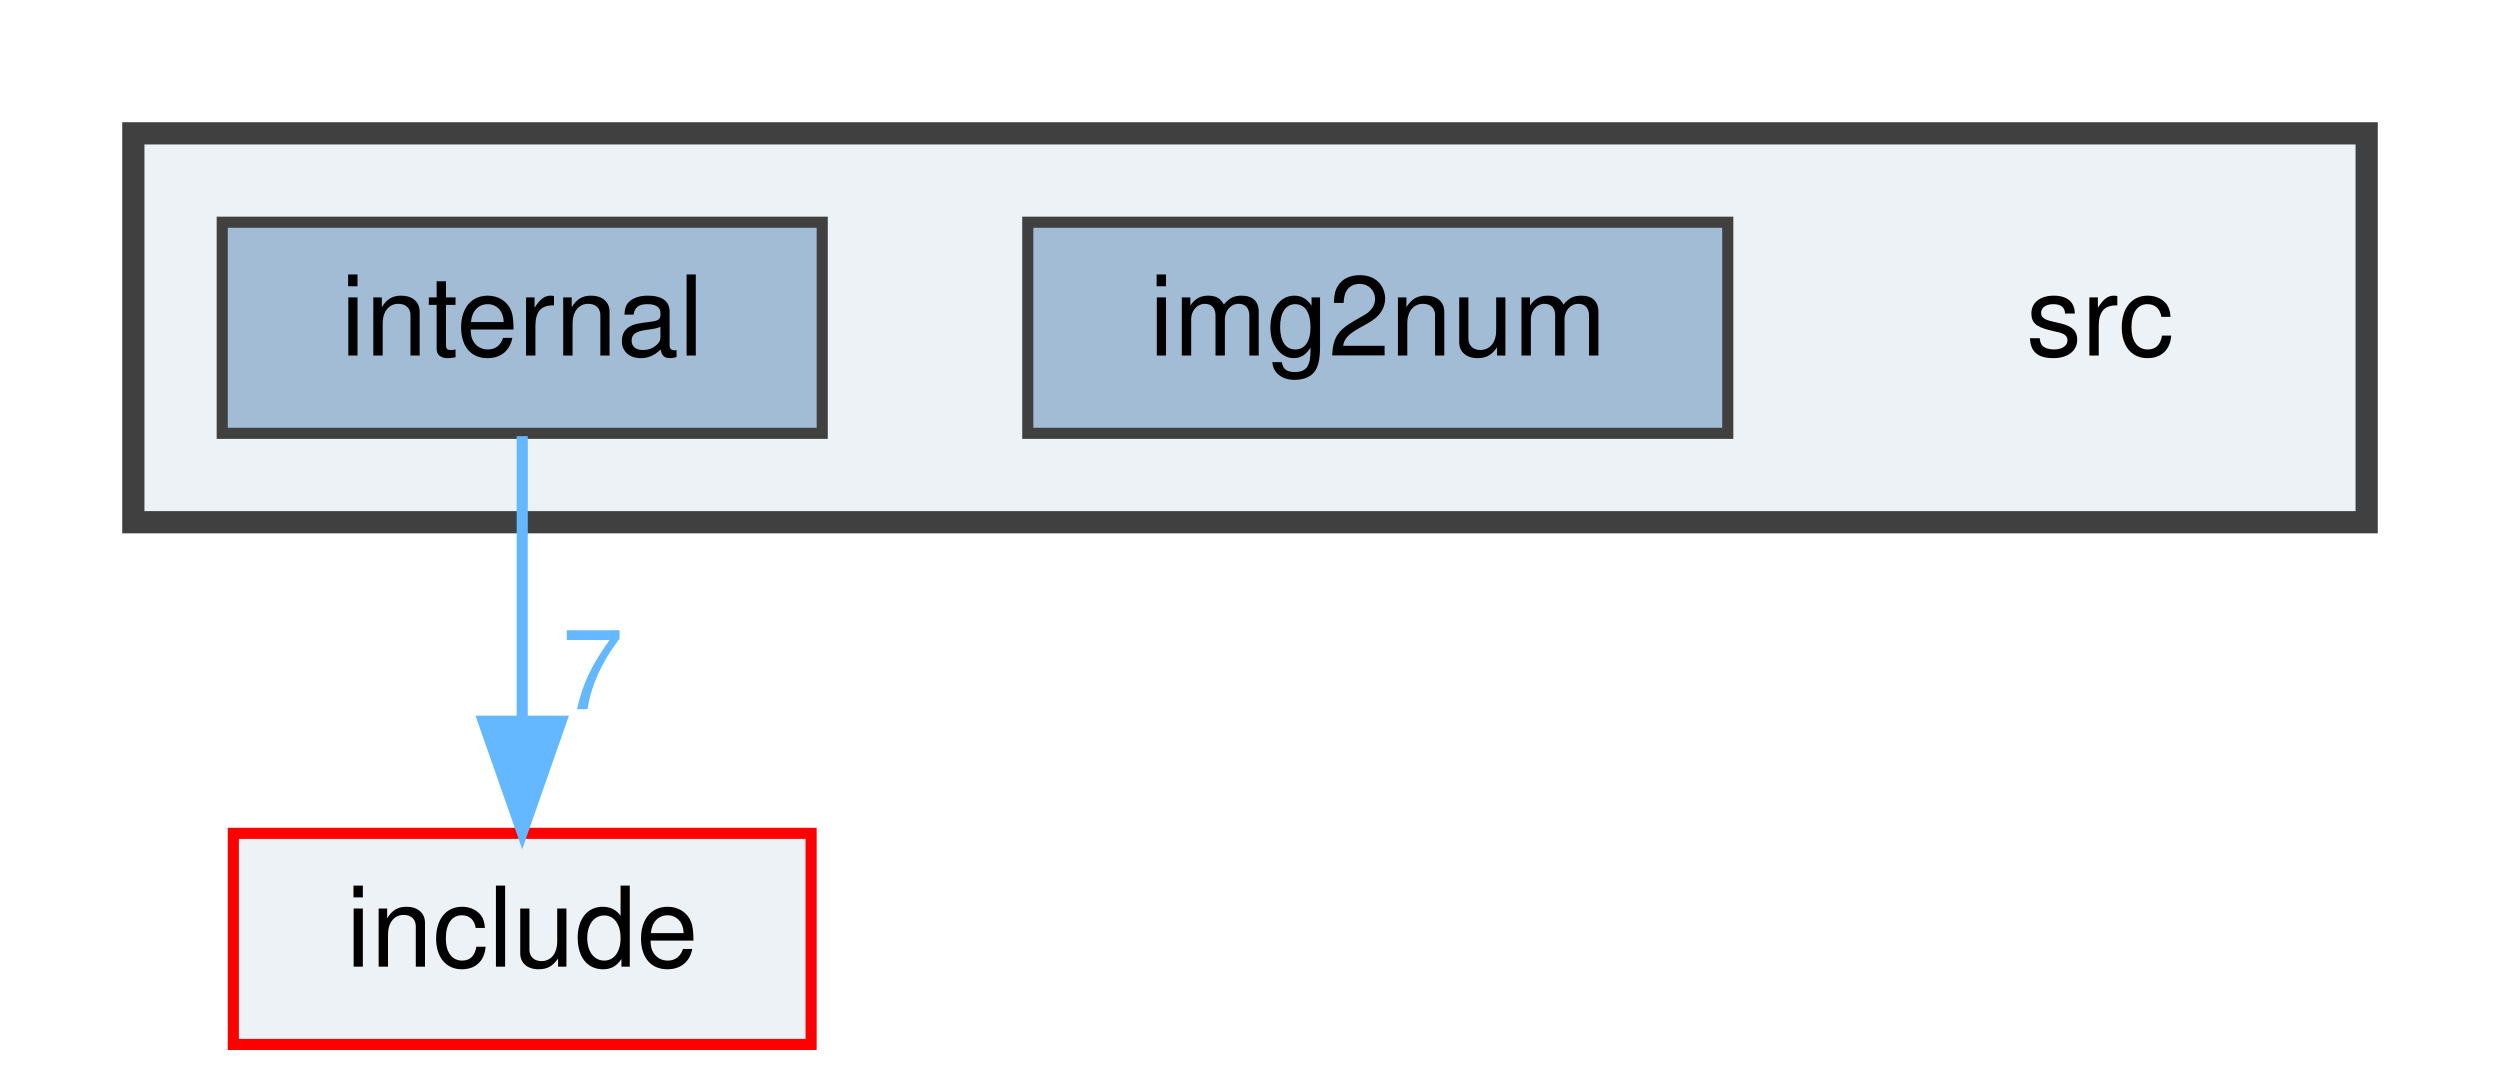
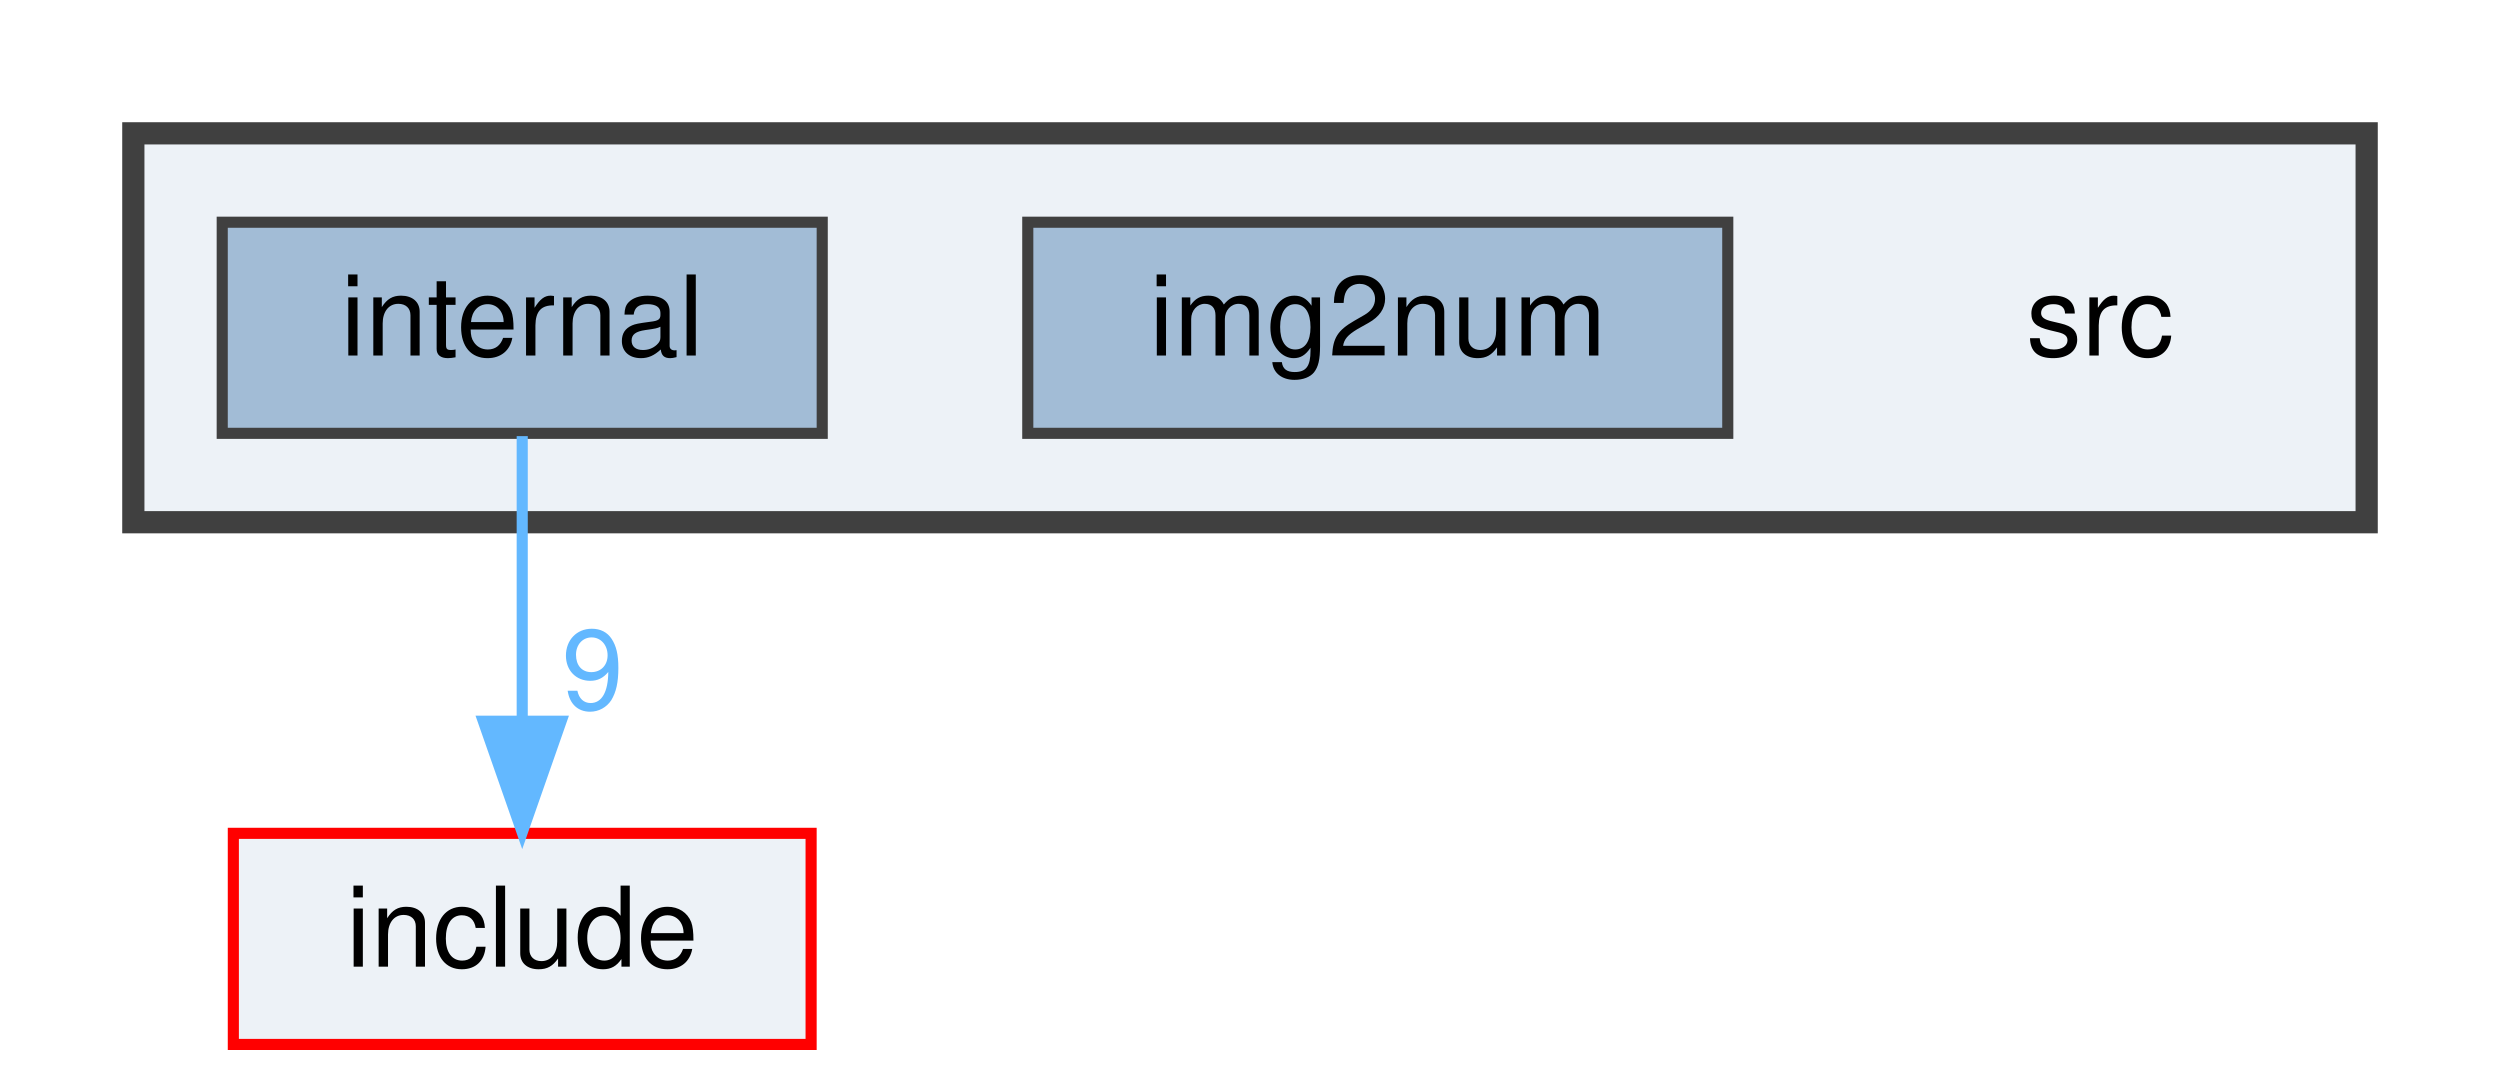
<svg xmlns="http://www.w3.org/2000/svg" xmlns:xlink="http://www.w3.org/1999/xlink" width="225pt" height="98pt" viewBox="0.00 0.00 225.00 98.00">
  <g id="graph0" class="graph" transform="scale(1 1) rotate(0) translate(4 94)">
    <g id="clust1" class="cluster">
      <g id="a_clust1">
        <a xlink:href="dir_90fd98a0ba30abf7a6068a44995d2d6b.html" target="_top">
          <polygon fill="#edf2f7" stroke="#404040" stroke-width="2" points="8,-47 8,-82 209,-82 209,-47 8,-47" />
        </a>
      </g>
    </g>
    <g id="node1" class="node">
      <text text-anchor="middle" x="185" y="-62" font-family="Helvetica,sans-Serif" font-size="10.00">src</text>
    </g>
    <g id="node2" class="node">
      <g id="a_node2">
        <a xlink:href="dir_7f3b8e721c91ffc84dac809b6c28fa7a.html" target="_top" xlink:title="img2num">
          <polygon fill="#a2bcd6" stroke="#404040" points="151.5,-74 88.5,-74 88.5,-55 151.5,-55 151.5,-74" />
          <text text-anchor="middle" x="120" y="-62" font-family="Helvetica,sans-Serif" font-size="10.00">img2num</text>
        </a>
      </g>
    </g>
    <g id="node3" class="node">
      <g id="a_node3">
        <a xlink:href="dir_f95be4dee0303231a989ea88ec0f949e.html" target="_top" xlink:title="internal">
          <polygon fill="#a2bcd6" stroke="#404040" points="70,-74 16,-74 16,-55 70,-55 70,-74" />
          <text text-anchor="middle" x="43" y="-62" font-family="Helvetica,sans-Serif" font-size="10.00">internal</text>
        </a>
      </g>
    </g>
    <g id="node4" class="node">
      <g id="a_node4">
        <a xlink:href="dir_24d671cfcbc5d5238a6bd565a49d198f.html" target="_top" xlink:title="include">
          <polygon fill="#edf2f7" stroke="red" points="69,-19 17,-19 17,0 69,0 69,-19" />
          <text text-anchor="middle" x="43" y="-7" font-family="Helvetica,sans-Serif" font-size="10.00">include</text>
        </a>
      </g>
    </g>
    <g id="edge1" class="edge">
      <g id="a_edge1">
        <a xlink:href="dir_000006_000004.html" target="_top">
          <path fill="none" stroke="#63b8ff" d="M43,-54.75C43,-47.8 43,-37.85 43,-29.13" />
          <polygon fill="#63b8ff" stroke="#63b8ff" points="46.5,-29.09 43,-19.09 39.5,-29.09 46.5,-29.09" />
        </a>
      </g>
      <g id="a_edge1-headlabel">
-         <a xlink:href="dir_000006_000004.html" target="_top" xlink:title="7">
-           <text text-anchor="middle" x="49.34" y="-30.18" font-family="Helvetica,sans-Serif" font-size="10.00" fill="#63b8ff">7</text>
+         <a xlink:href="dir_000006_000004.html" target="_top" xlink:title="9">
+           <text text-anchor="middle" x="49.34" y="-30.18" font-family="Helvetica,sans-Serif" font-size="10.00" fill="#63b8ff">9</text>
        </a>
      </g>
    </g>
  </g>
</svg>
